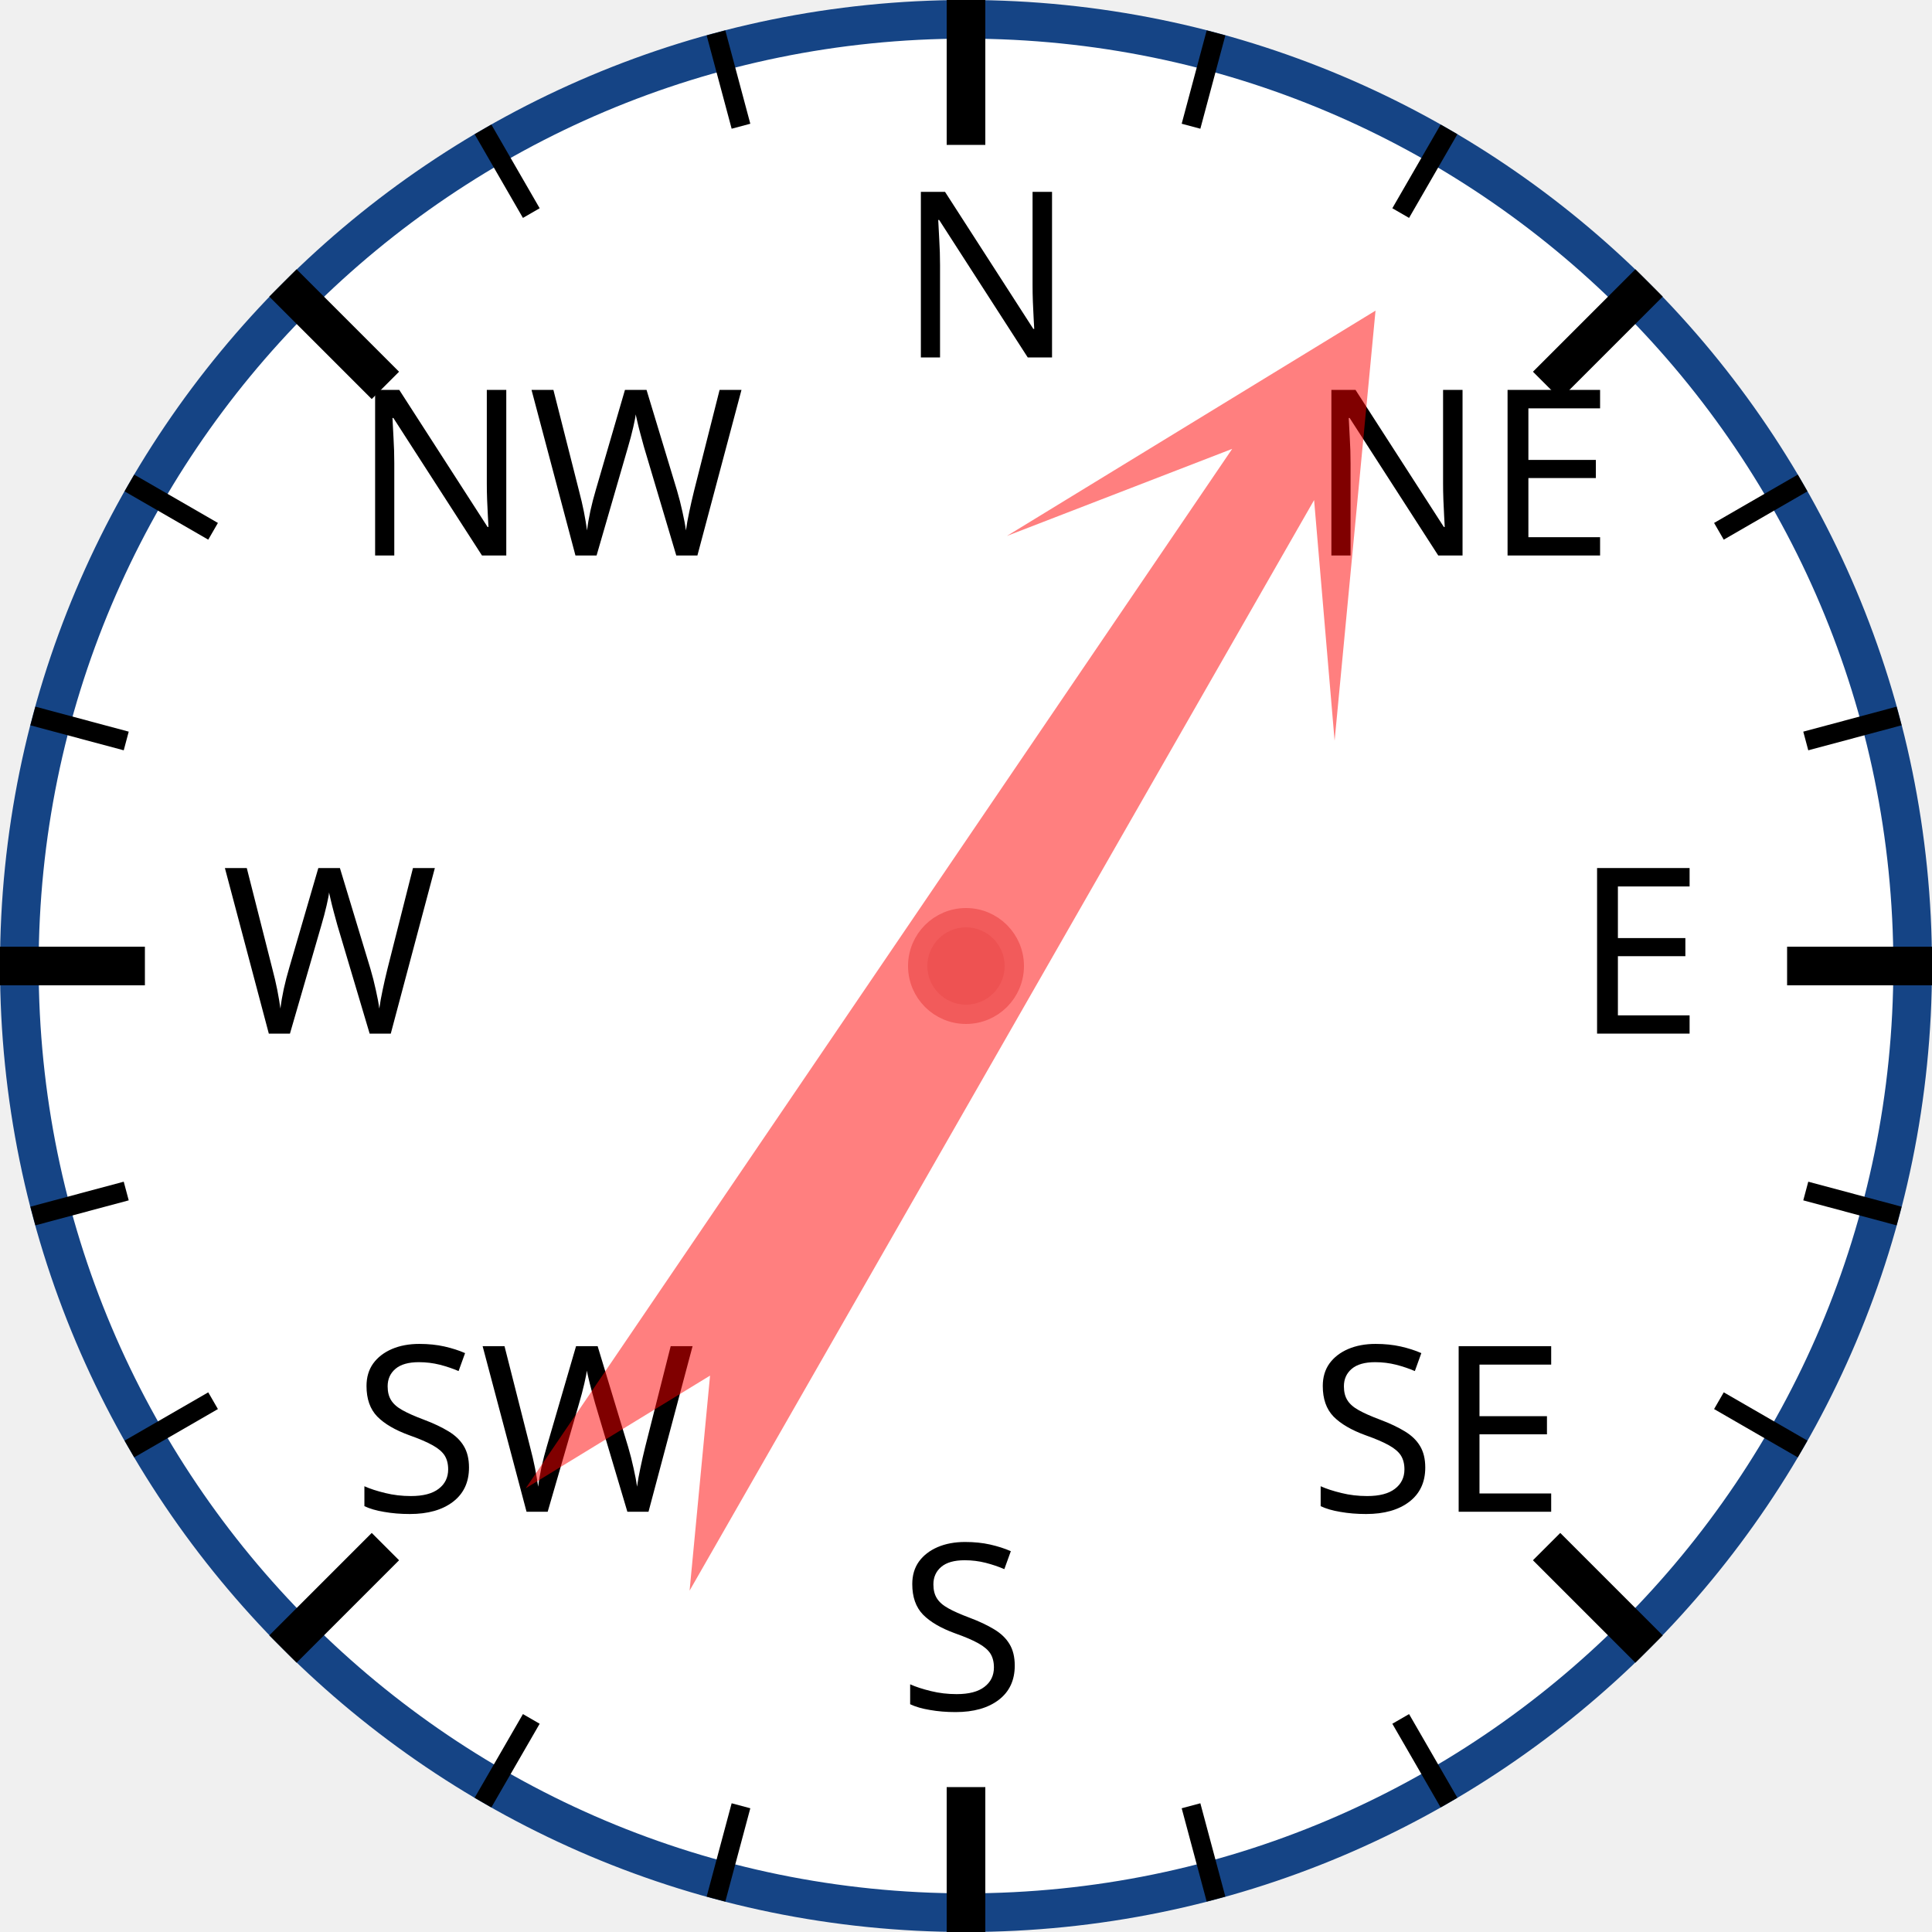
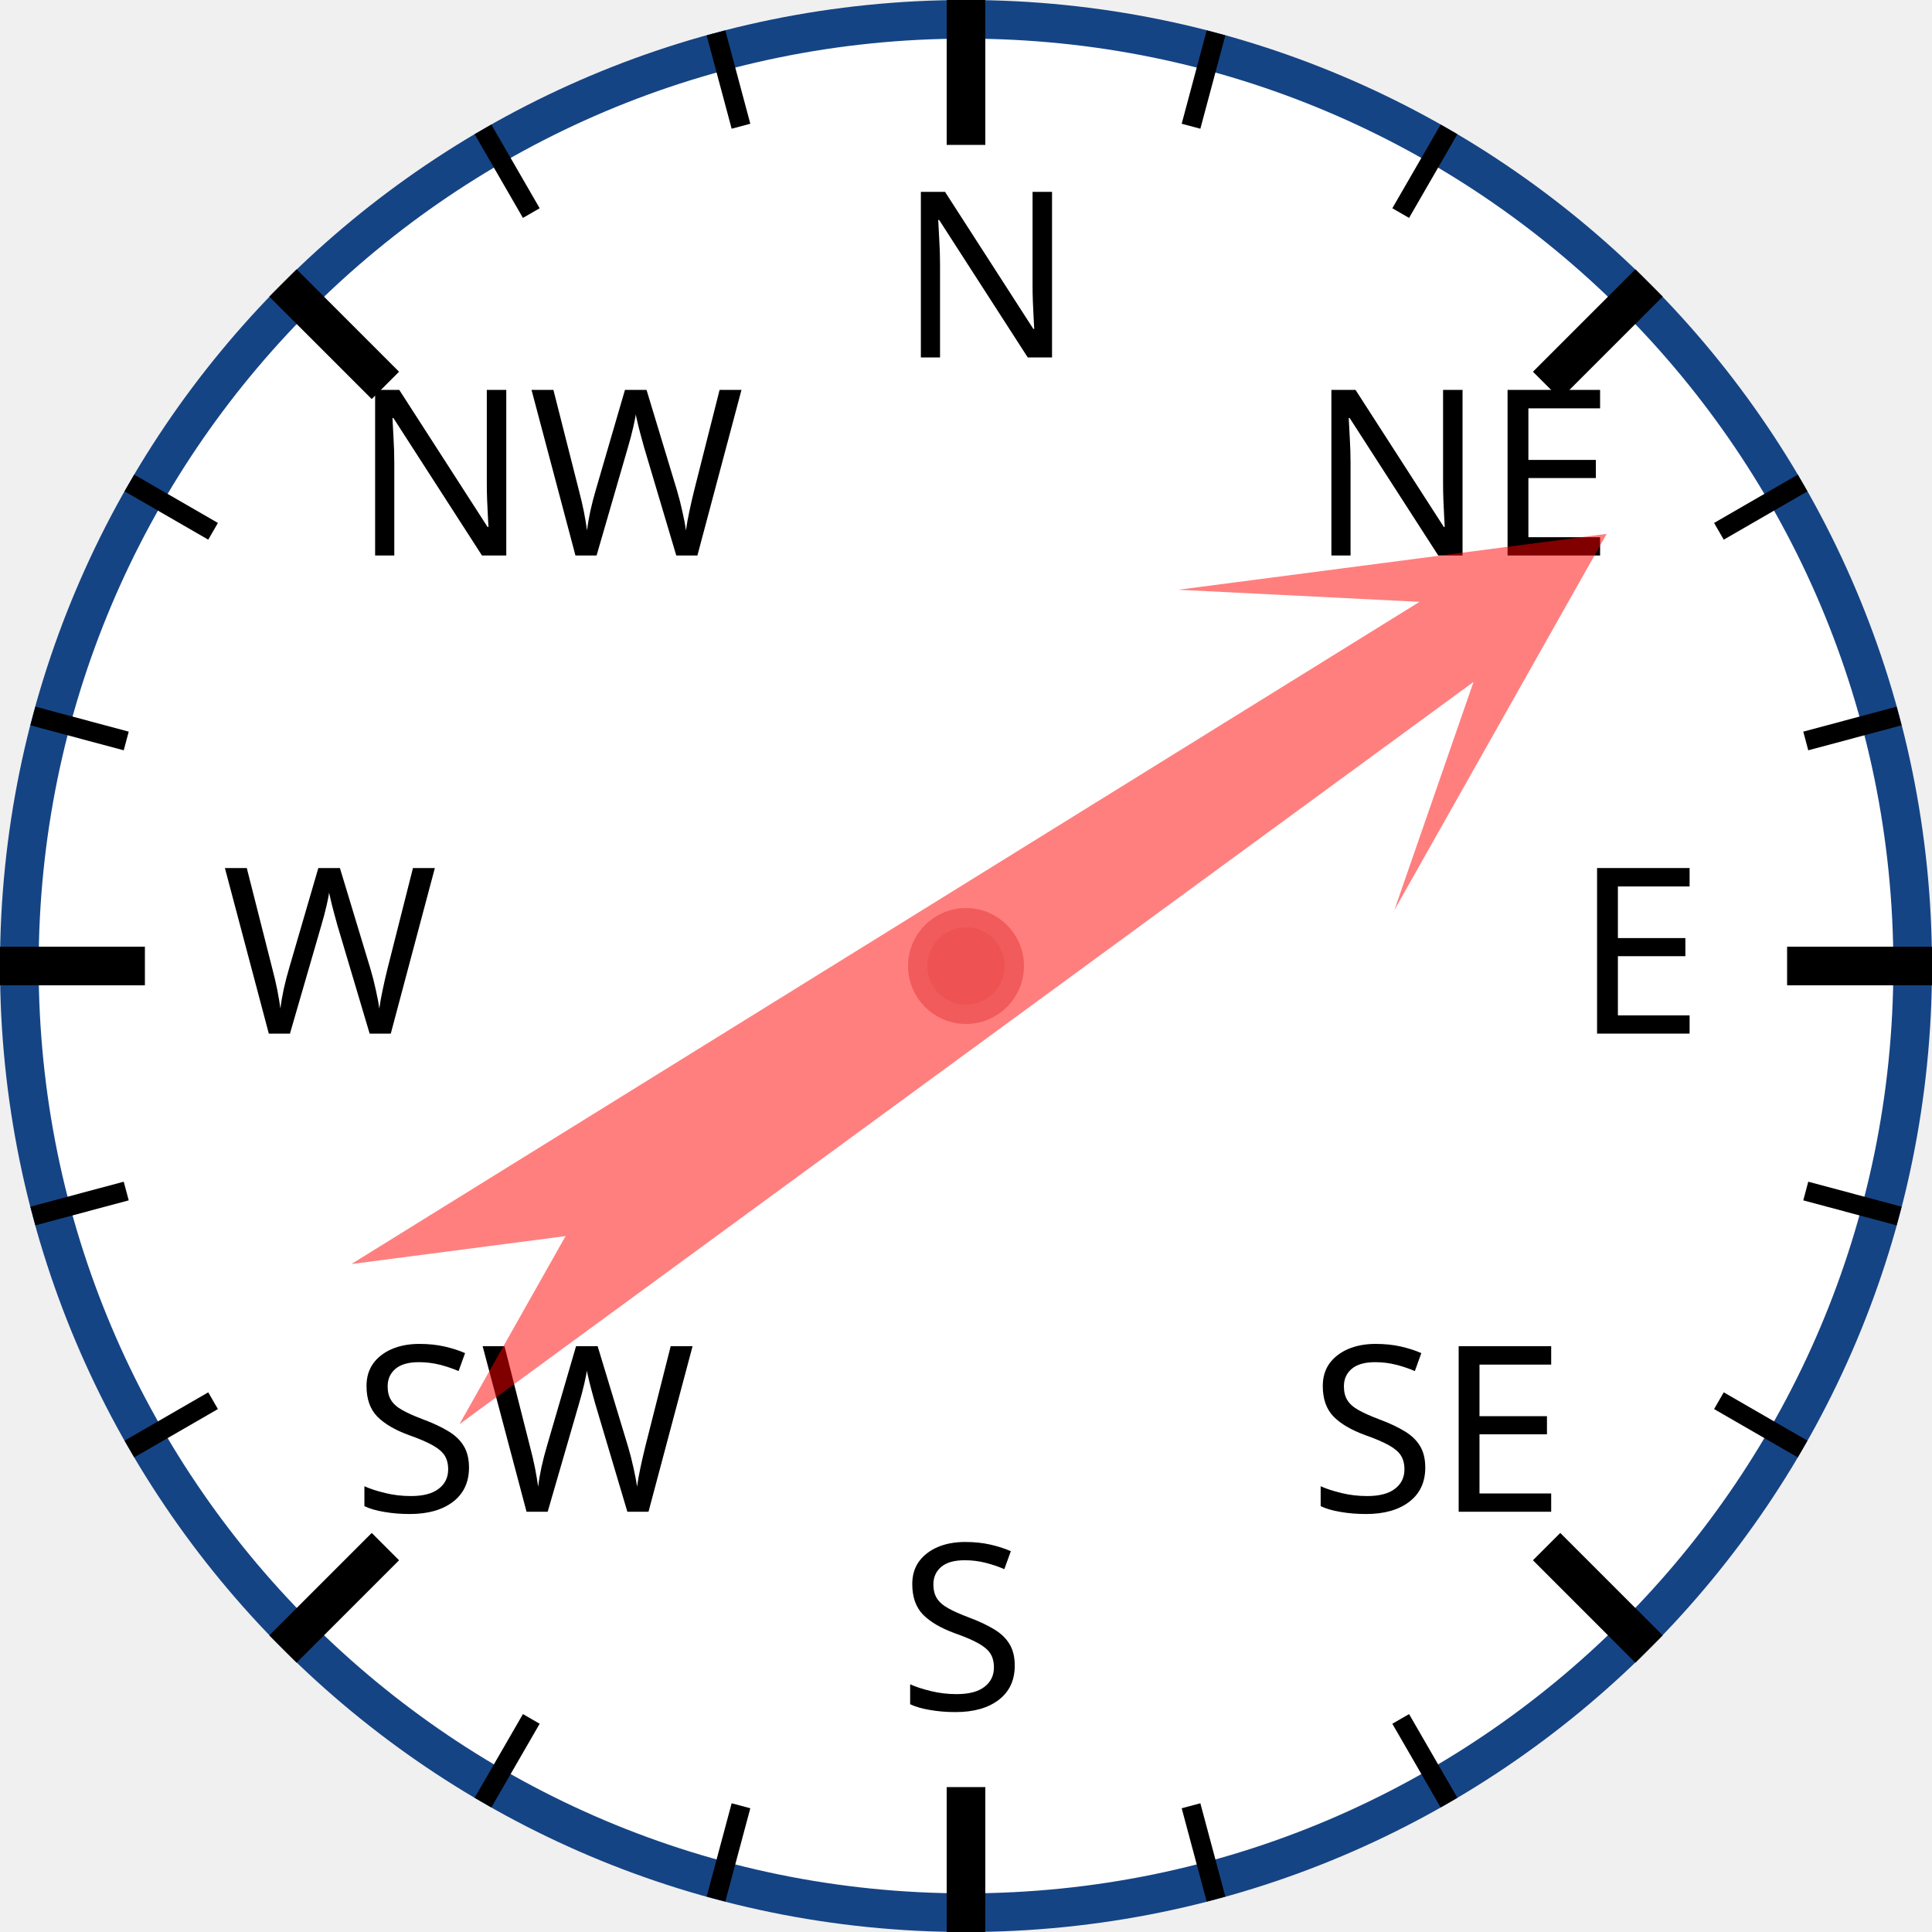
<svg xmlns="http://www.w3.org/2000/svg" width="120px" height="120px" viewBox="0 0 200 200">
  <circle cx="100" cy="100" r="98" style="fill: white; stroke: #154485; stroke-width: 4;" />
  <text x="93.0" y="37.0" style="font-family: sans-serif; font-size: 18pt;">N</text>
  <line x1="100.0" y1="0.0" x2="100.0" y2="15.0" style="stroke: black; stroke-width: 4;" />
  <line x1="74.118" y1="3.407" x2="76.706" y2="13.067" style="stroke: black; stroke-width: 2;" />
  <line x1="50" y1="13.397" x2="55" y2="22.058" style="stroke: black; stroke-width: 2;" />
  <text x="36.503" y="57.503" style="font-family: sans-serif; font-size: 18pt;">NW</text>
  <line x1="29.289" y1="29.289" x2="39.896" y2="39.896" style="stroke: black; stroke-width: 4;" />
  <line x1="13.397" y1="50" x2="22.058" y2="55" style="stroke: black; stroke-width: 2;" />
  <line x1="3.407" y1="74.118" x2="13.067" y2="76.706" style="stroke: black; stroke-width: 2;" />
  <text x="23.0" y="107.0" style="font-family: sans-serif; font-size: 18pt;">W</text>
  <line x1="0.0" y1="100.0" x2="15.0" y2="100.0" style="stroke: black; stroke-width: 4;" />
  <line x1="3.407" y1="125.882" x2="13.067" y2="123.294" style="stroke: black; stroke-width: 2;" />
  <line x1="13.397" y1="150" x2="22.058" y2="145" style="stroke: black; stroke-width: 2;" />
  <text x="36.503" y="156.497" style="font-family: sans-serif; font-size: 18pt;">SW</text>
  <line x1="29.289" y1="170.711" x2="39.896" y2="160.104" style="stroke: black; stroke-width: 4;" />
  <line x1="50" y1="186.603" x2="55" y2="177.942" style="stroke: black; stroke-width: 2;" />
  <line x1="74.118" y1="196.593" x2="76.706" y2="186.933" style="stroke: black; stroke-width: 2;" />
  <text x="93" y="177.0" style="font-family: sans-serif; font-size: 18pt;">S</text>
  <line x1="100" y1="200.0" x2="100" y2="185.0" style="stroke: black; stroke-width: 4;" />
  <line x1="125.882" y1="196.593" x2="123.294" y2="186.933" style="stroke: black; stroke-width: 2;" />
  <line x1="150.0" y1="186.603" x2="145.0" y2="177.942" style="stroke: black; stroke-width: 2;" />
  <text x="135.497" y="156.497" style="font-family: sans-serif; font-size: 18pt;">SE</text>
  <line x1="170.711" y1="170.711" x2="160.104" y2="160.104" style="stroke: black; stroke-width: 4;" />
  <line x1="186.603" y1="150" x2="177.942" y2="145" style="stroke: black; stroke-width: 2;" />
  <line x1="196.593" y1="125.882" x2="186.933" y2="123.294" style="stroke: black; stroke-width: 2;" />
  <text x="163.0" y="107" style="font-family: sans-serif; font-size: 18pt;">E</text>
  <line x1="200.0" y1="100" x2="185.0" y2="100" style="stroke: black; stroke-width: 4;" />
  <line x1="196.593" y1="74.118" x2="186.933" y2="76.706" style="stroke: black; stroke-width: 2;" />
  <line x1="186.603" y1="50" x2="177.942" y2="55" style="stroke: black; stroke-width: 2;" />
  <text x="135.497" y="57.503" style="font-family: sans-serif; font-size: 18pt;">NE</text>
  <line x1="170.711" y1="29.289" x2="160.104" y2="39.896" style="stroke: black; stroke-width: 4;" />
  <line x1="150" y1="13.397" x2="145" y2="22.058" style="stroke: black; stroke-width: 2;" />
  <line x1="125.882" y1="3.407" x2="123.294" y2="13.067" style="stroke: black; stroke-width: 2;" />
-   <polygon points="100 20 120 60 105 40 110 170 100 150 90 170 95 40 80 60" style="fill: red; fill-opacity: 0.5;" transform="rotate(32,100,100)" />
+   <polygon points="100 20 120 60 105 40 110 170 100 150 90 170 95 40 80 60" style="fill: red; fill-opacity: 0.5;" transform="rotate(56,100,100)" />
  <circle cx="100" cy="100" r="5" style="fill: #EE5252; stroke: #F25B5B; stroke-width: 2;" />
</svg>
